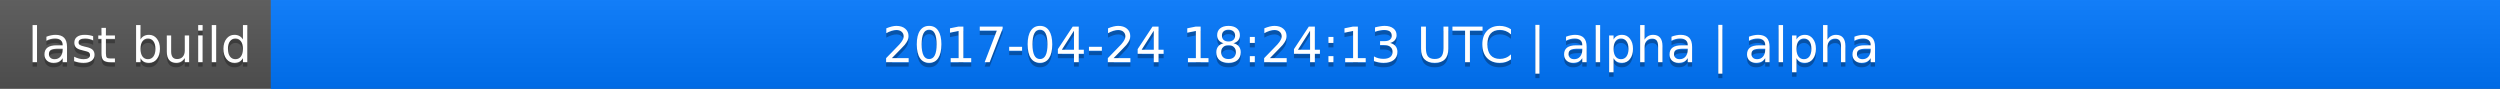
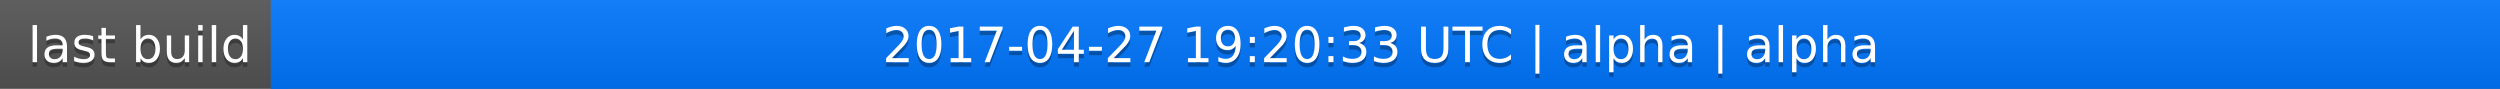
<svg xmlns="http://www.w3.org/2000/svg" width="563" height="20">
  <linearGradient id="a" x2="0" y2="100%">
    <stop offset="0" stop-color="#bbb" stop-opacity=".1" />
    <stop offset="1" stop-opacity=".1" />
  </linearGradient>
  <rect rx="0" width="563" height="20" fill="#555" />
  <rect rx="0" x="61" width="502" height="20" fill="#07f" />
  <path fill="#07f" d="M61 0h4v20h-4z" />
  <rect rx="0" width="563" height="20" fill="url(#a)" />
  <g fill="#fff" text-anchor="middle" font-family="DejaVu Sans,Verdana,Geneva,sans-serif" font-size="11">
    <text x="31.5" y="15" fill="#010101" fill-opacity=".3">last build</text>
    <text x="31.5" y="14">last build</text>
-     <text x="311" y="15" fill="#010101" fill-opacity=".3">2017-04-24 18:24:13 UTC | alpha | alpha</text>
-     <text x="311" y="14">2017-04-24 18:24:13 UTC | alpha | alpha</text>
+     <text x="311" y="15" fill="#010101" fill-opacity=".3">2017-04-27 19:20:33 UTC | alpha | alpha</text>
+     <text x="311" y="14">2017-04-27 19:20:33 UTC | alpha | alpha</text>
  </g>
</svg>
